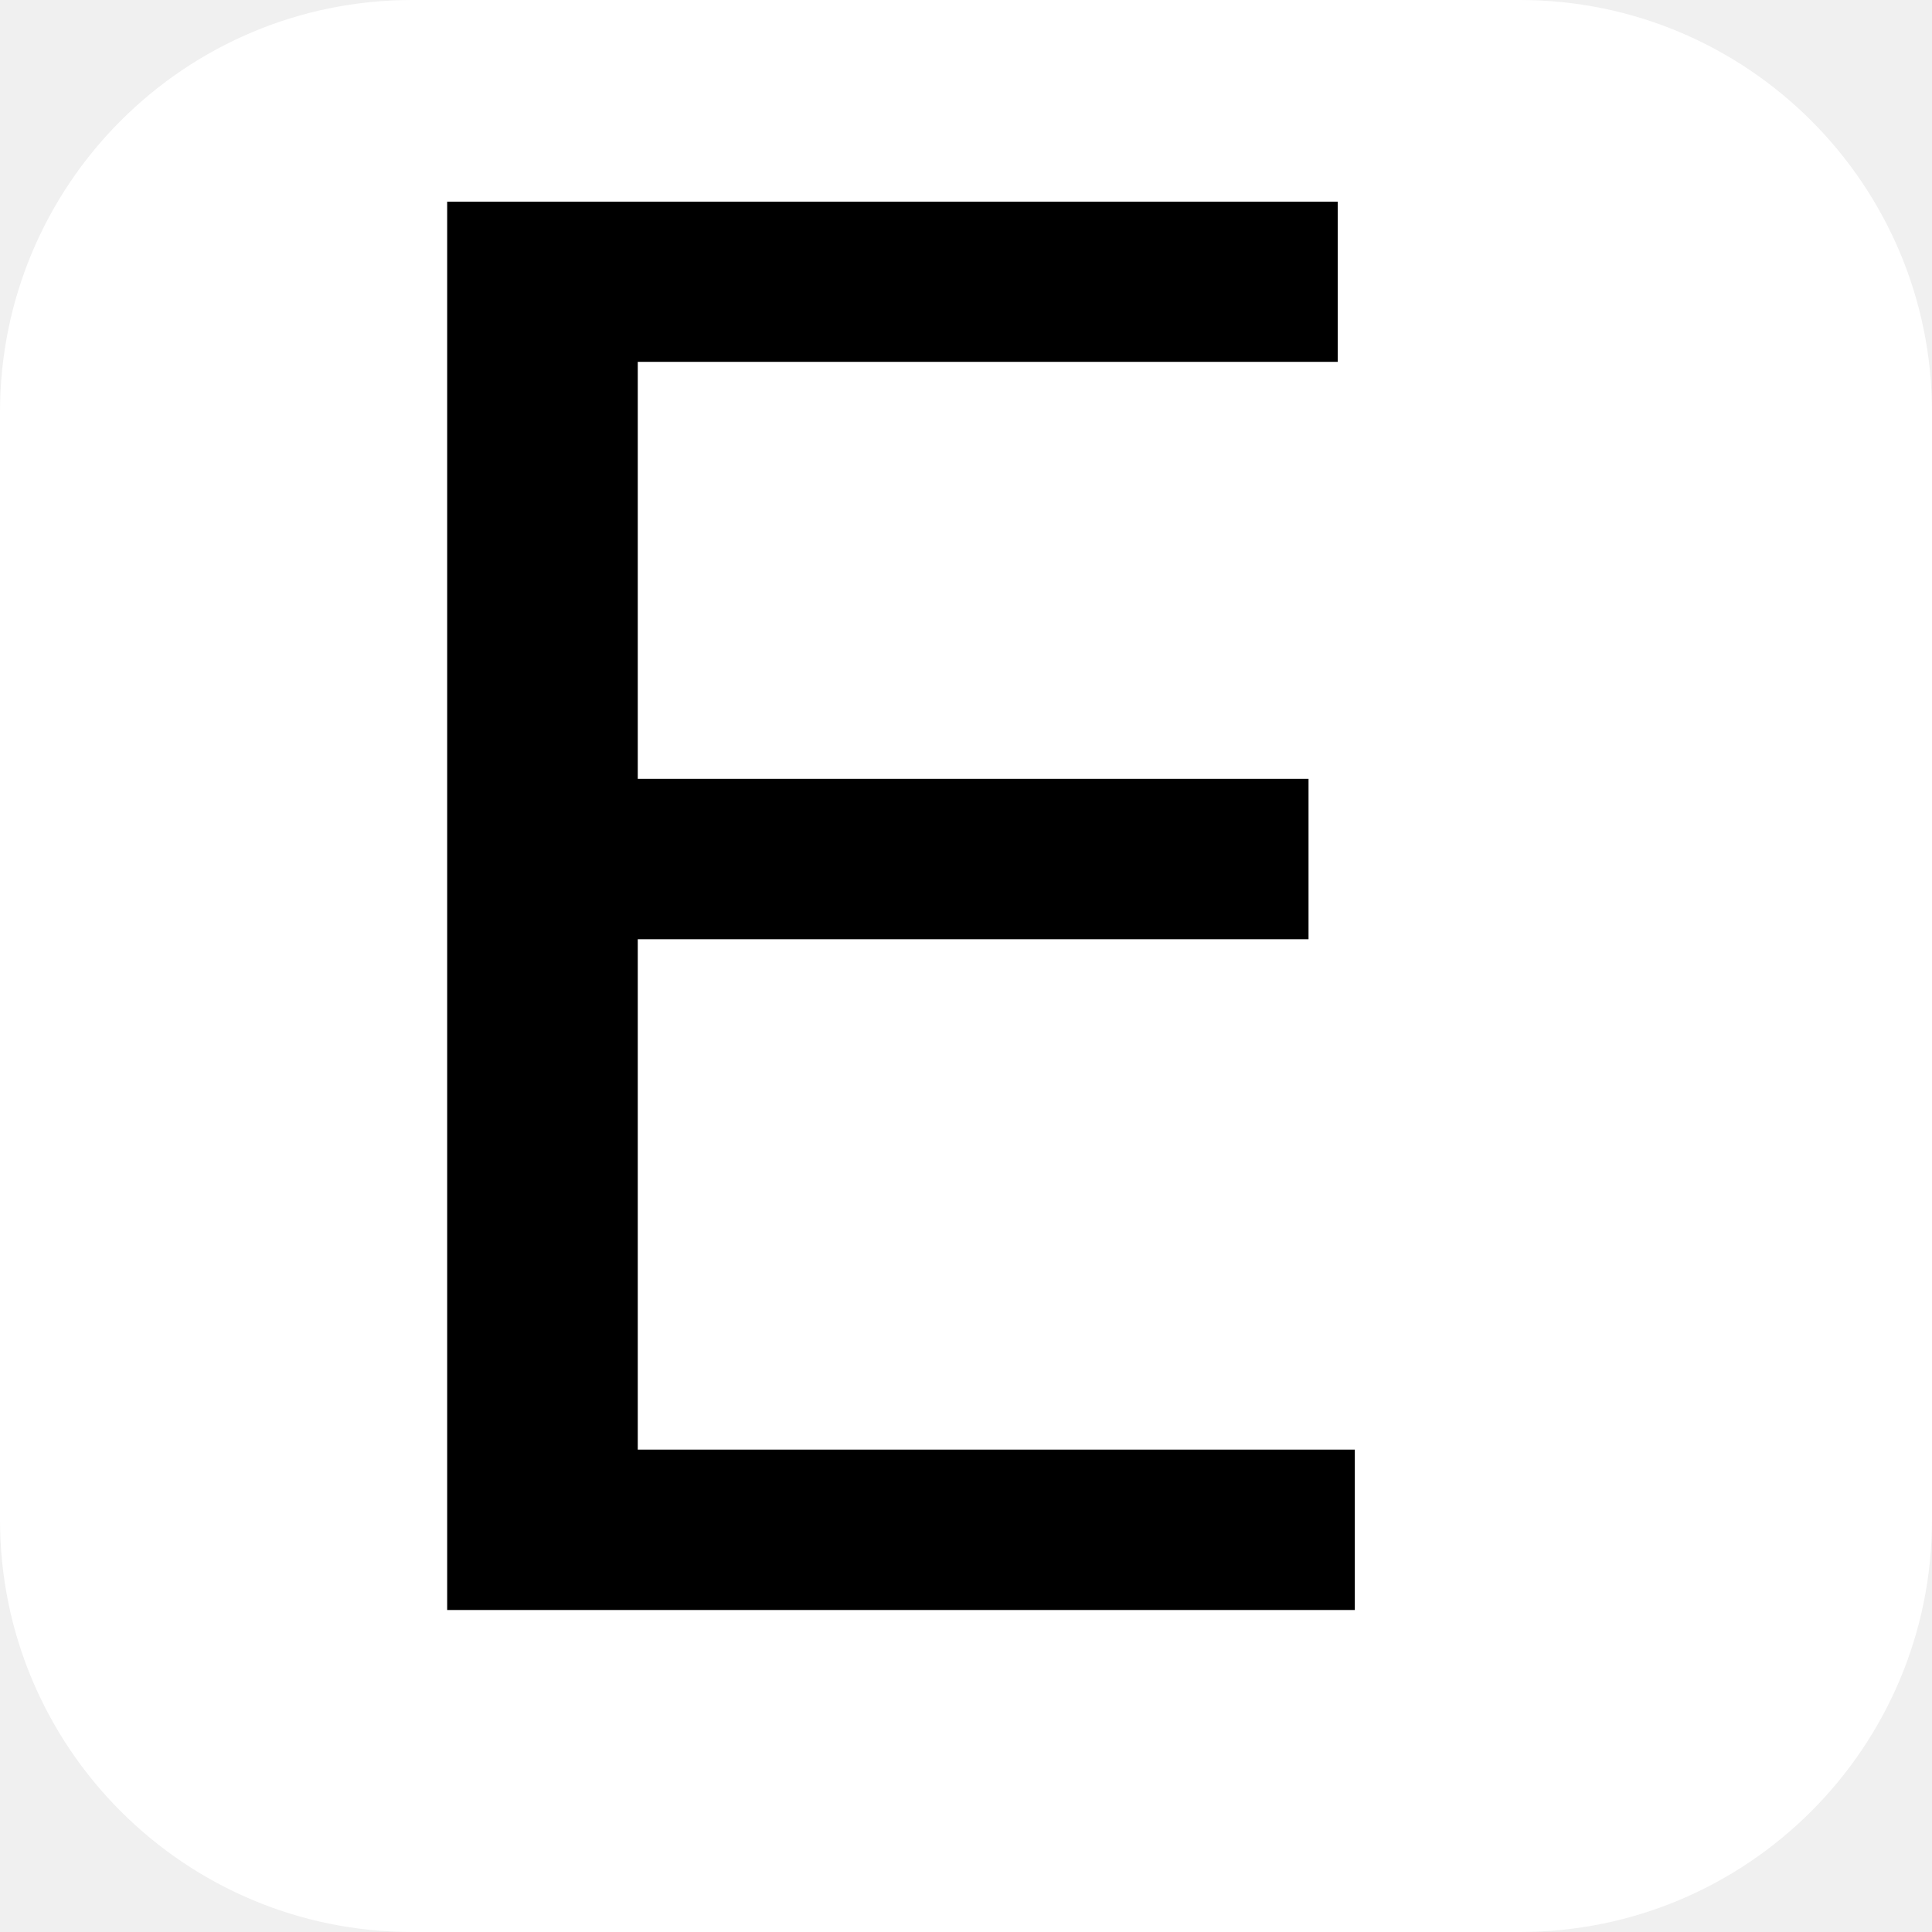
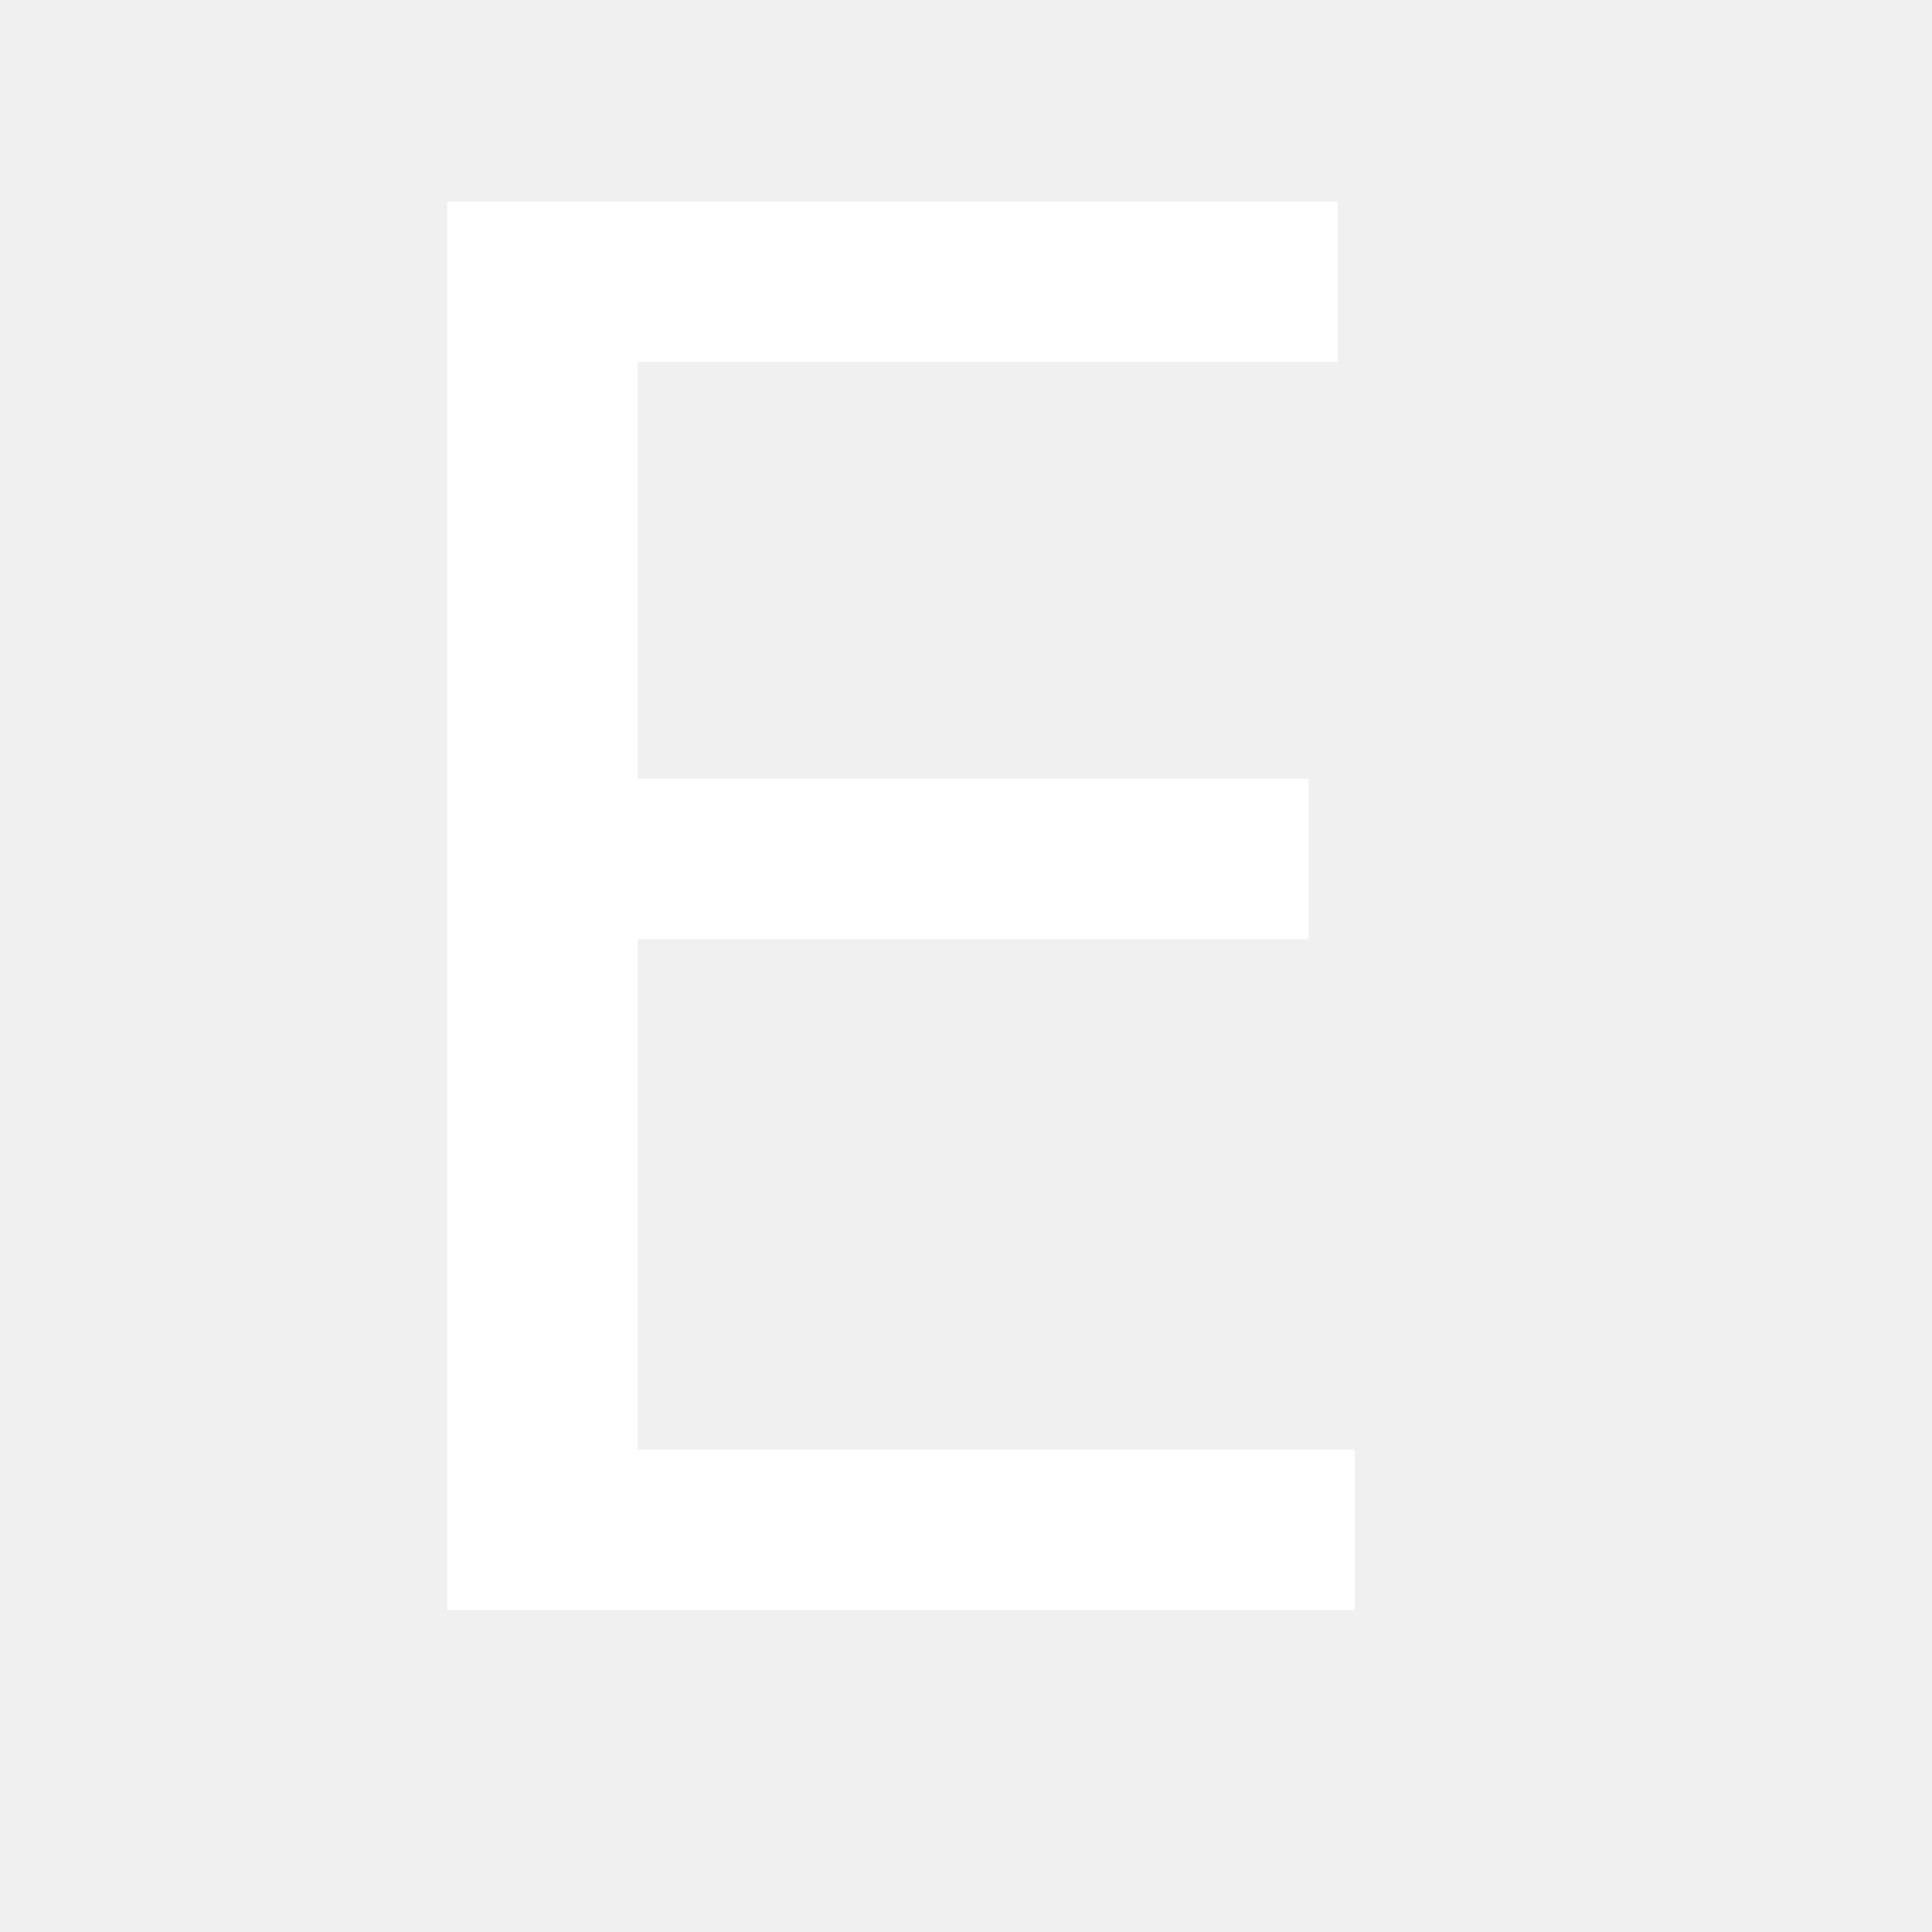
<svg xmlns="http://www.w3.org/2000/svg" version="1.0" width="150" height="150">
-   <rect width="150" height="150" rx="32" ry="32" fill="white" />
-   <text x="20" y="125" style="font-size:150px; font-family:'DejaVu Sans', sans-serif;" xml:space="preserve">E</text>
+   <text x="20" y="125" style="font-size:150px; font-family:'DejaVu Sans', sans-serif;" fill="white">E</text>
</svg>
